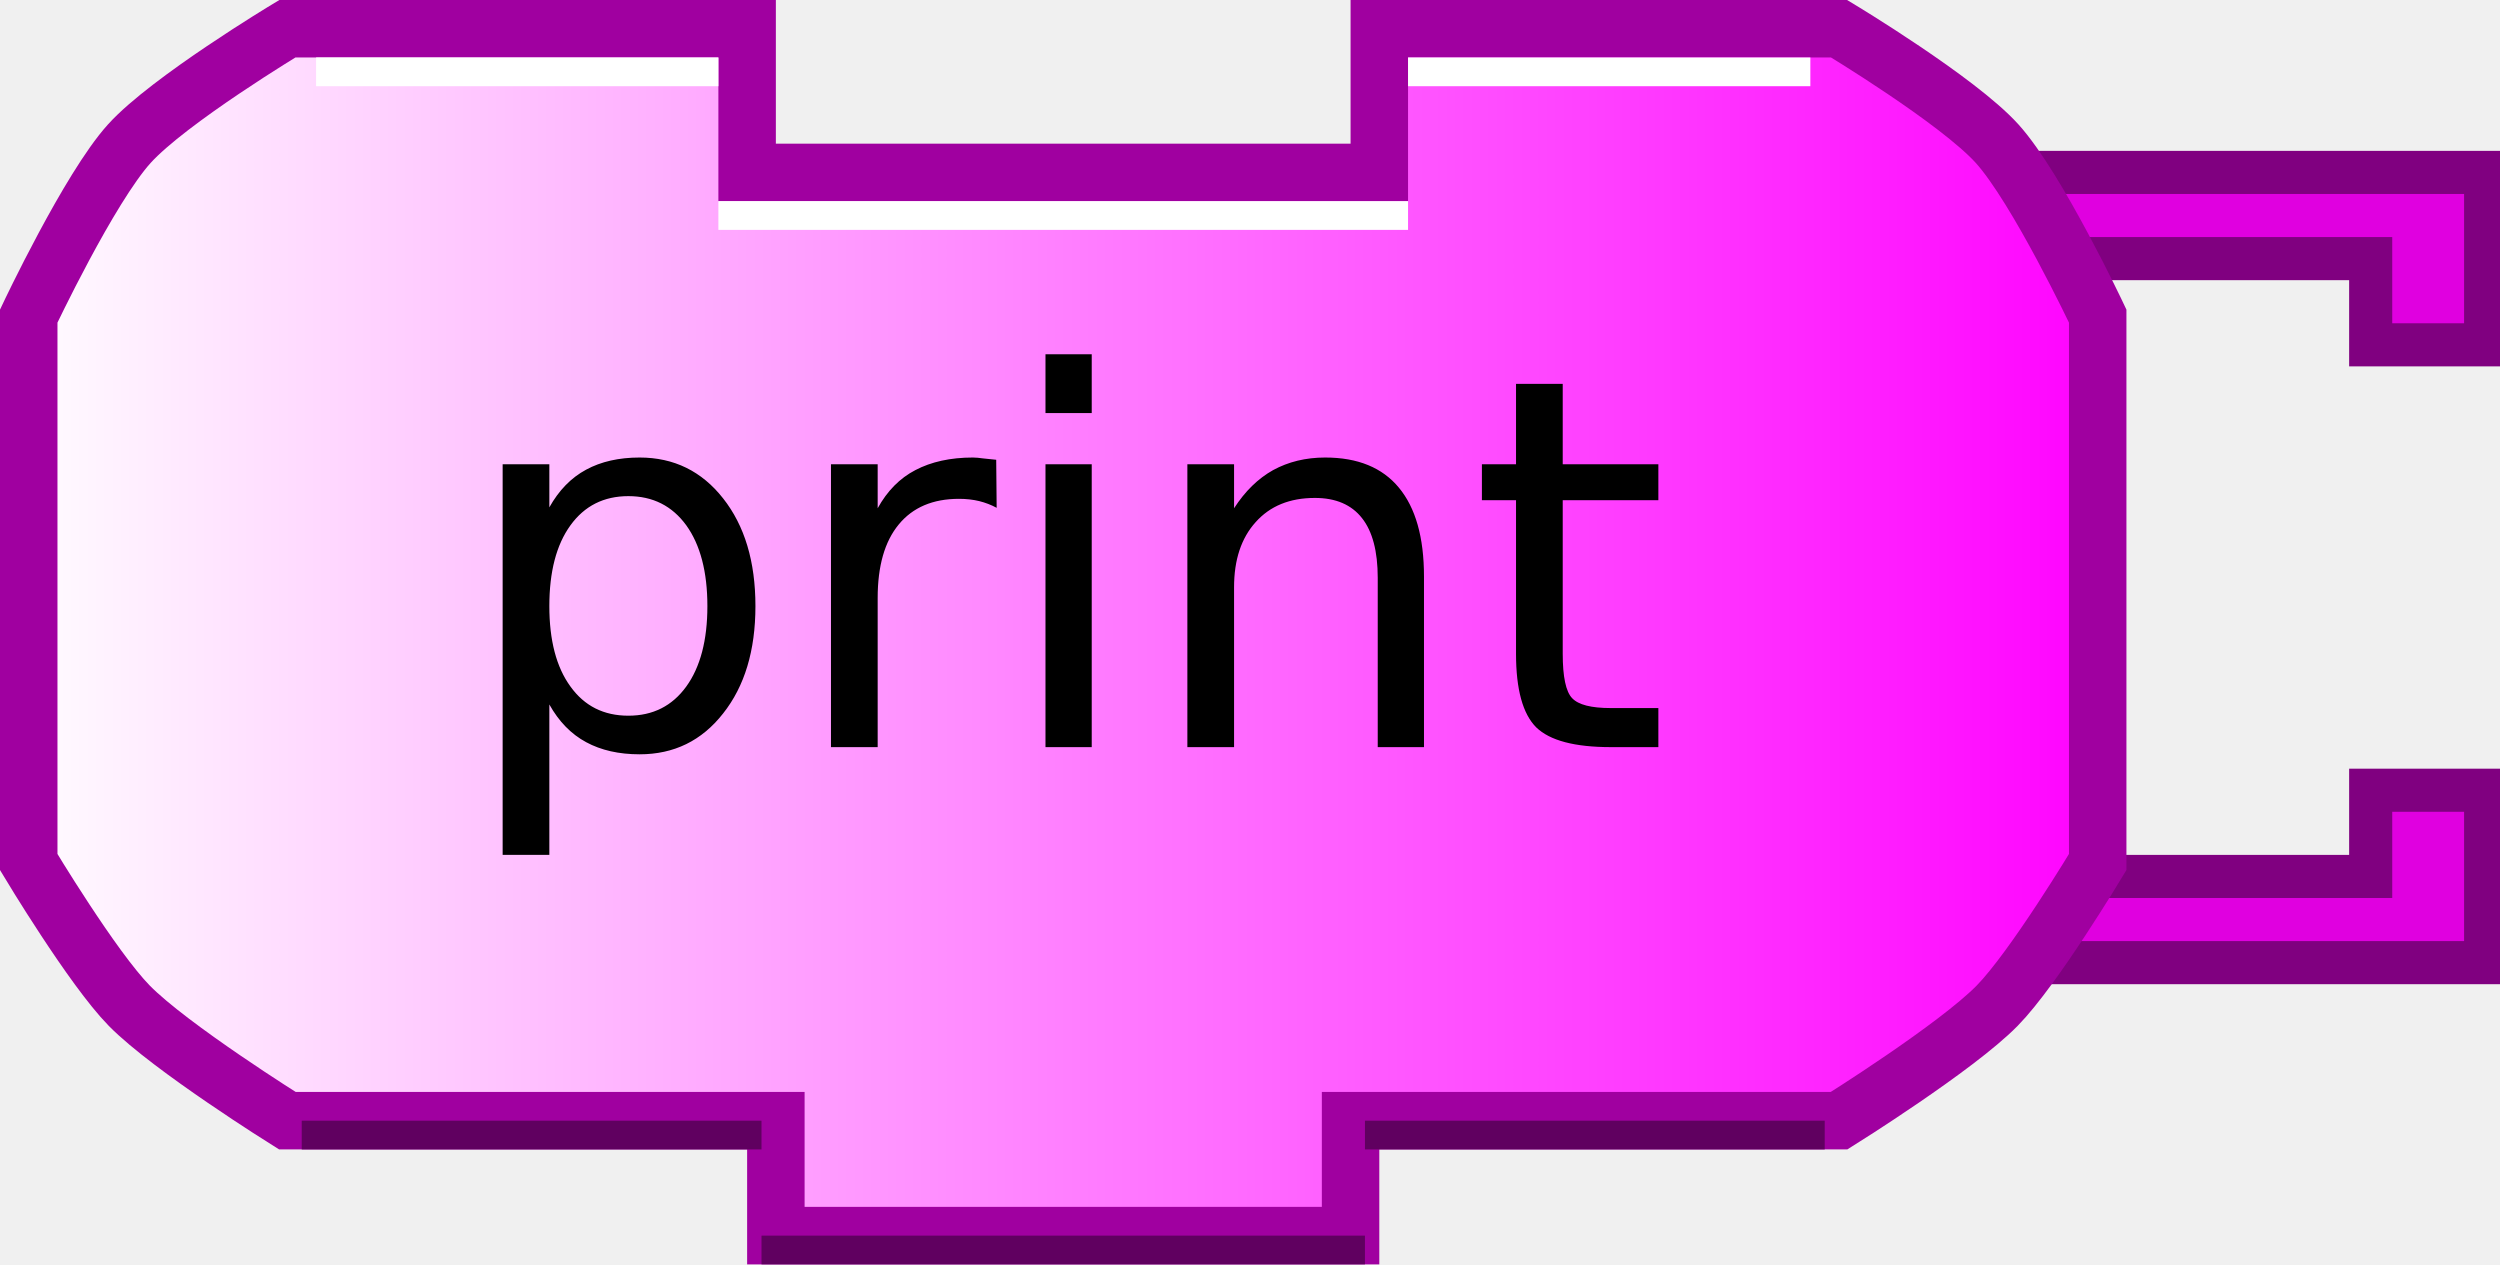
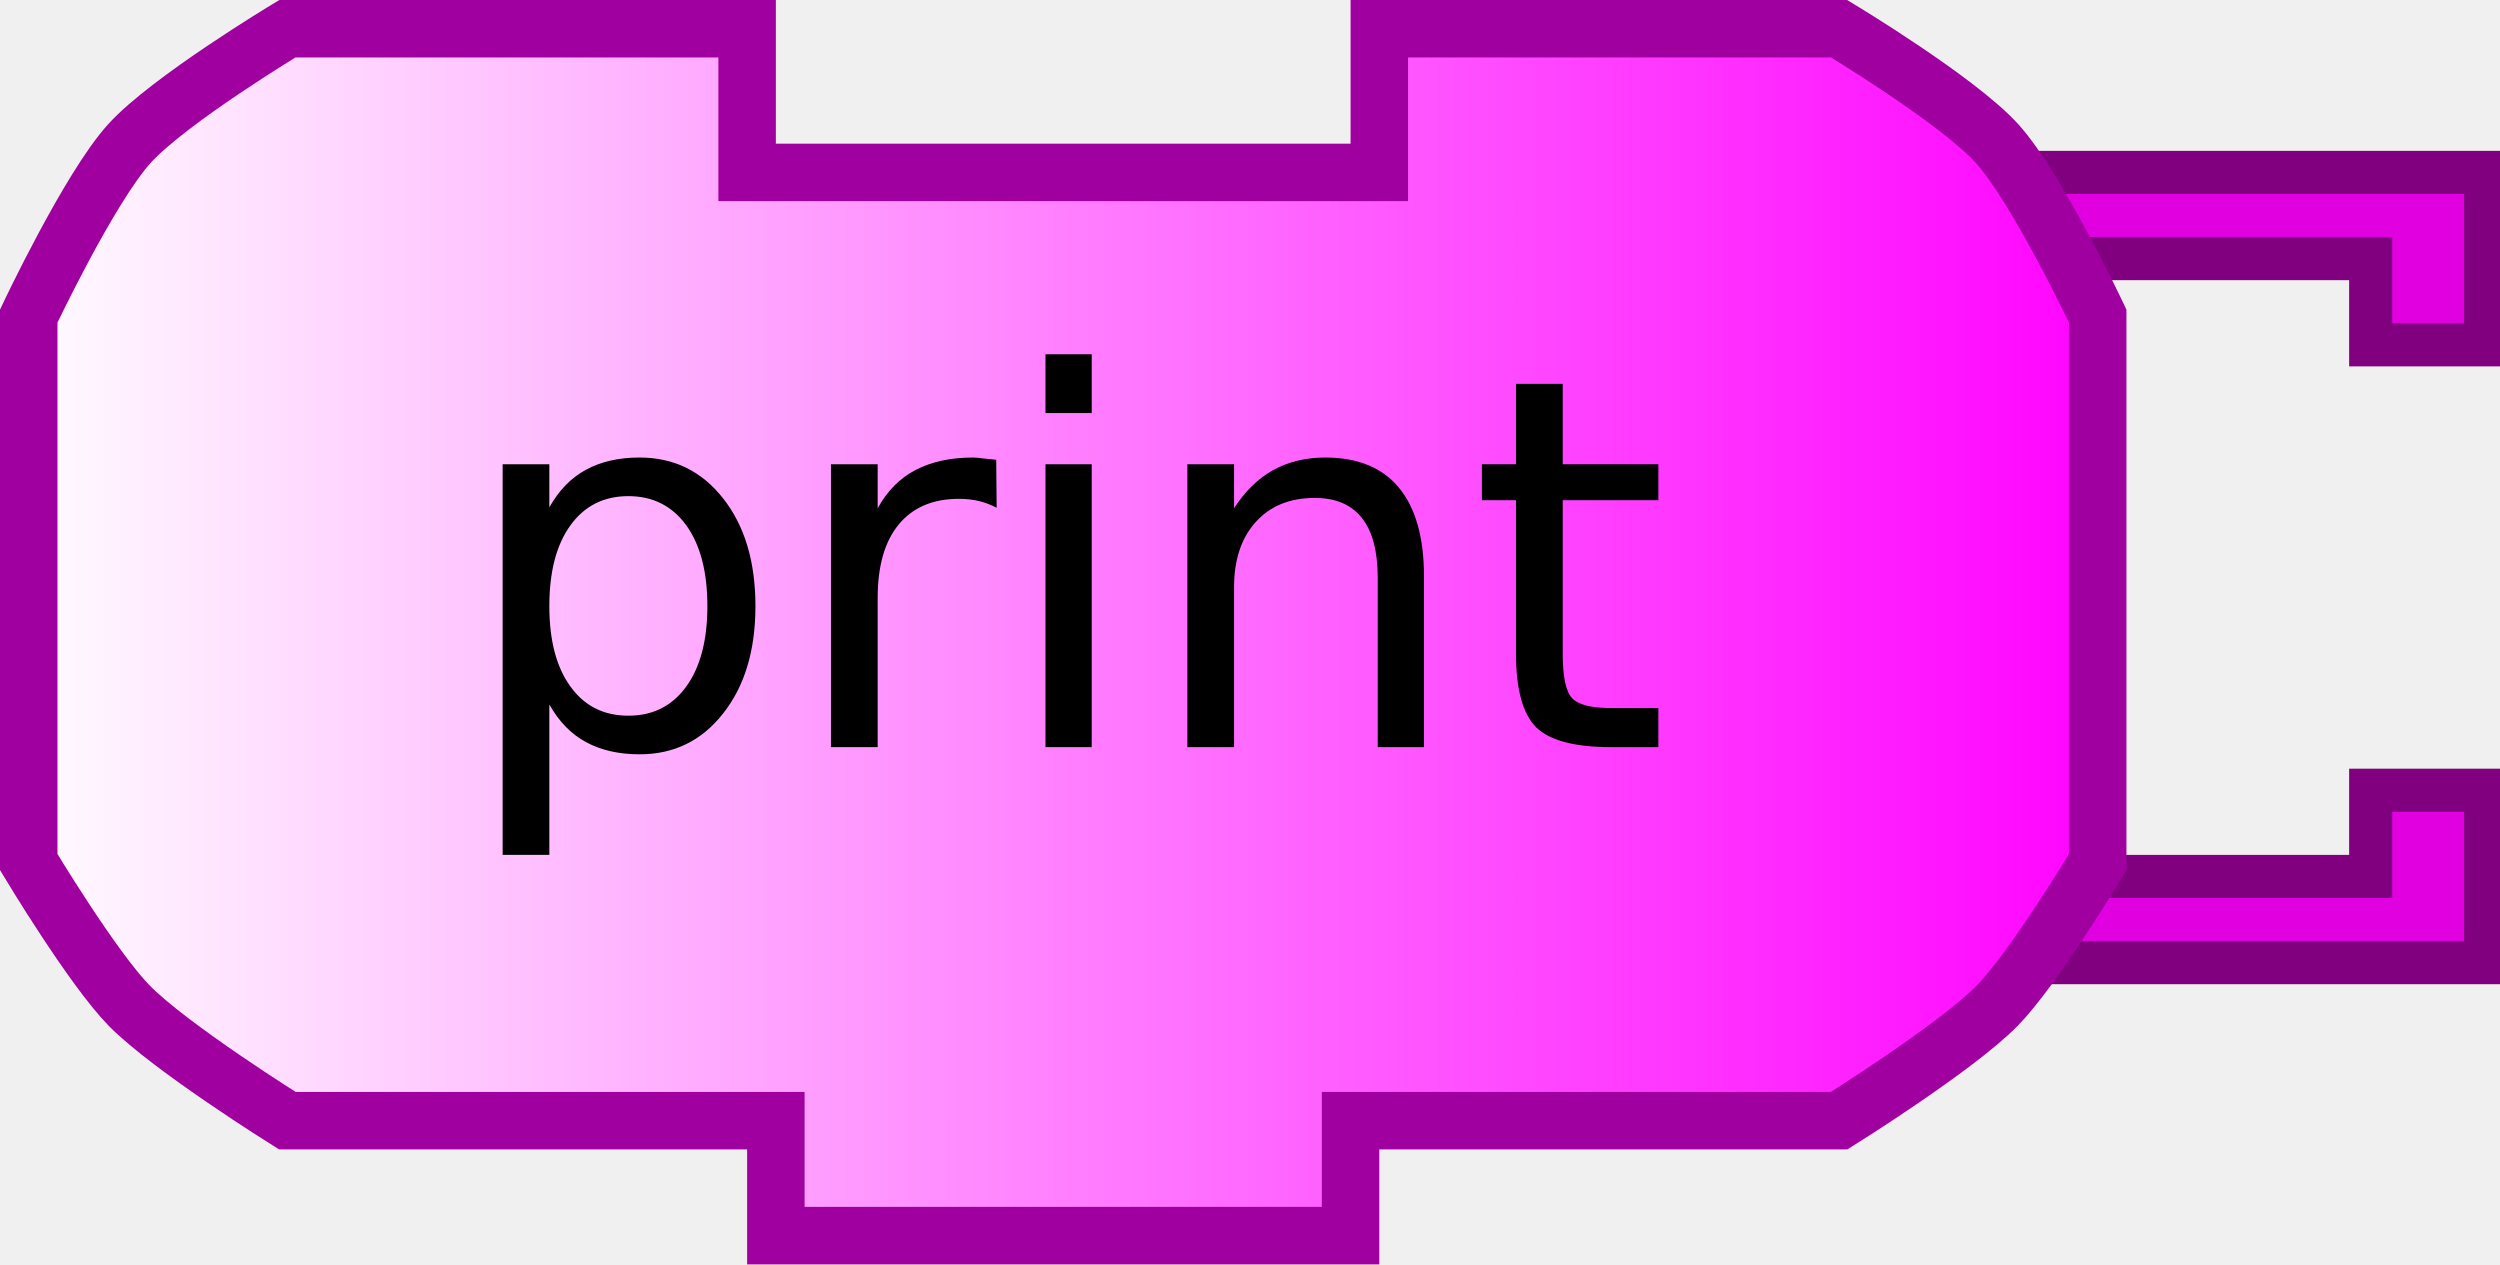
<svg xmlns="http://www.w3.org/2000/svg" xmlns:xlink="http://www.w3.org/1999/xlink" width="87" height="44">
  <defs>
    <linearGradient id="linearGradient3166">
      <stop style="stop-color:#ffffff;stop-opacity:1;" offset="0" id="stop3168" />
      <stop style="stop-color:#ff00ff;stop-opacity:1;" offset="1" id="stop3170" />
    </linearGradient>
    <linearGradient xlink:href="#linearGradient3166" id="linearGradient3172" x1="0" y1="22" x2="74" y2="22" gradientUnits="userSpaceOnUse" />
  </defs>
  <path style="fill:#e000e0;fill-opacity:1;stroke:#800080;stroke-width:1.5;stroke-opacity:1" d="M 70,6 L 86.5,6 L 86.5,12 L 82.5,12 L 82.5,9 L 72,9" />
  <path style="fill:#e000e0;fill-opacity:1;stroke:#800080;stroke-width:1.5;stroke-opacity:1" d="M 70,33.5 L 86.5,33.5 L 86.5,27.5 L 82.5,27.5 L 82.5,30.5 L 72,30.5" />
  <path style="fill:url(#linearGradient3172);fill-opacity:1;stroke:#a000a0;stroke-width:2;stroke-opacity:1" d="M 48,1 C 64,1 64,1 64,1 C 64,1 68.132,3.487 69.5,5 C 70.897,6.546 73,11 73,11 L 73,30 C 73,30 70.783,33.694 69.5,35 C 68.07,36.456 64,39 64,39 L 47,39 L 47,39 L 47,43 L 27,43 L 27,39 L 10,39 C 10,39 5.93,36.456 4.5,35 C 3.217,33.694 1,30 1,30 L 1,11 C 1,11 3.103,6.546 4.5,5 C 5.868,3.487 10,1 10,1 L 26,1 L 26,6 L 48,6 L 48,1 z" />
-   <path style="fill:none;stroke:#ffffff;stroke-width:1;stroke-opacity:1" d="M 49,2.5 L 63,2.5" />
-   <path style="fill:none;stroke:#ffffff;stroke-width:1;stroke-opacity:1" d="M 11,2.5 L 25,2.5" />
-   <path style="fill:none;stroke:#600060;stroke-width:1;stroke-opacity:1" d="M 10.5,39.5 L 26.5,39.5" />
-   <path style="fill:none;stroke:#600060;stroke-width:1;stroke-opacity:1" d="M 47.5,39.5 L 63.5,39.5" />
-   <path style="fill:none;stroke:#600060;stroke-width:1;stroke-opacity:1" d="M 26.5,43.5 L 47.5,43.5" />
-   <path style="fill:none;stroke:#ffffff;stroke-width:1;stroke-opacity:1" d="M 25,7.5 L 49,7.5" />
  <text style="font-size:18px;text-anchor:middle;text-align:center;font-family:Bitstream Vera Sans">
    <tspan x="37" y="26" style="font-size:18px;;font-family:Bitstream Vera Sans">print</tspan>
  </text>
</svg>
